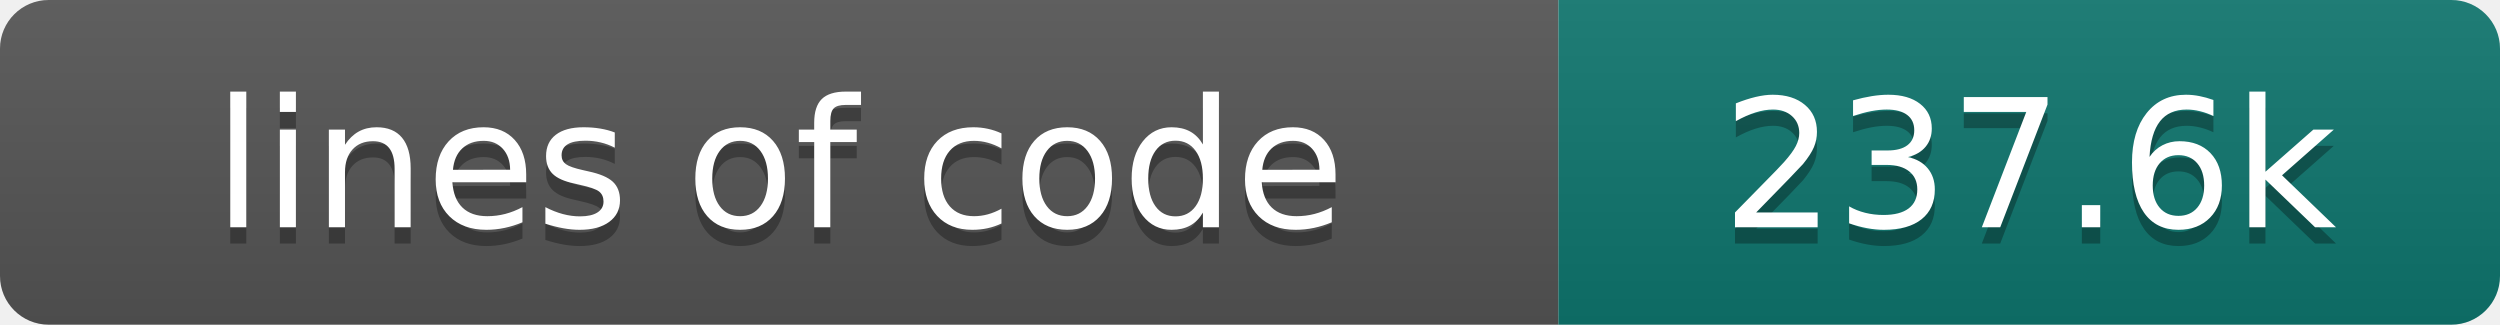
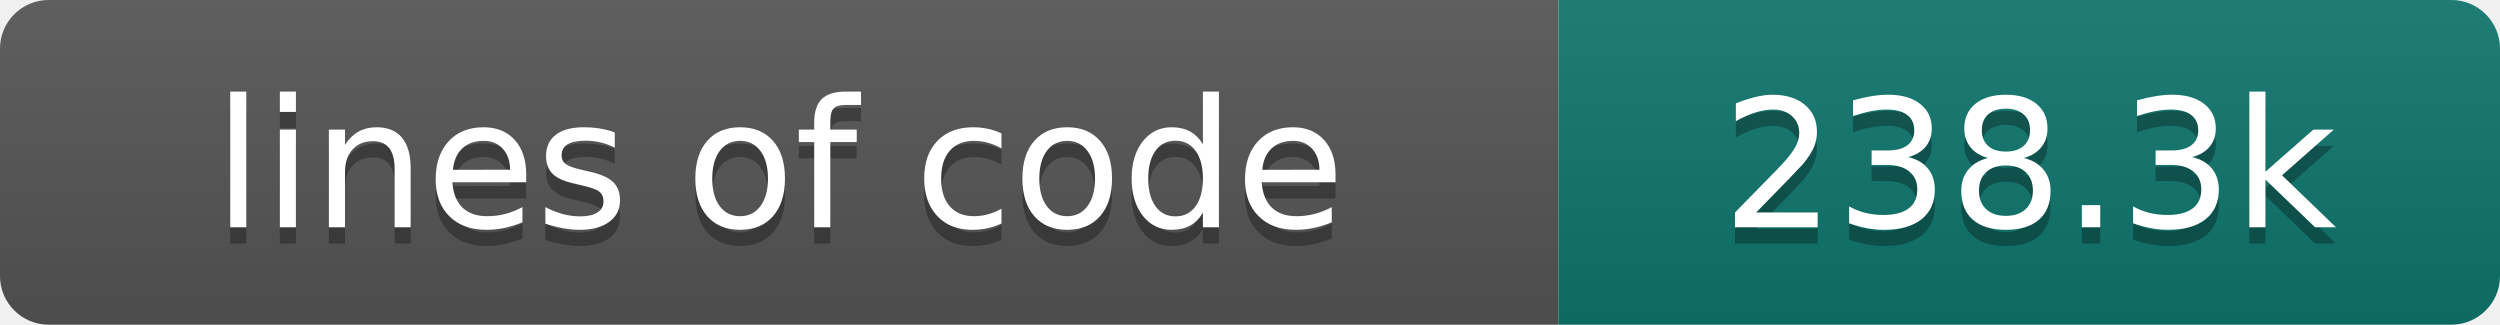
- <svg xmlns="http://www.w3.org/2000/svg" width="154" height="20" role="img" aria-label="lines of code: 237.6k">
+ <svg xmlns="http://www.w3.org/2000/svg" width="154" height="20" role="img" aria-label="lines of code: 238.3k">
  <linearGradient id="s" x2="0" y2="100%">
    <stop offset="0" stop-color="#bbb" stop-opacity=".1" />
    <stop offset="1" stop-opacity=".1" />
  </linearGradient>
  <clipPath id="r">
    <rect width="154" height="20" rx="3" fill="#fff" />
  </clipPath>
  <g clip-path="url(#r)">
    <rect width="96" height="20" fill="#555" />
    <rect x="96" width="58" height="20" fill="#0f766e" />
    <rect width="154" height="20" fill="url(#s)" />
  </g>
  <g fill="#fff" text-anchor="middle" font-family="DejaVu Sans,Verdana,Geneva,sans-serif" font-size="110">
    <text x="480" y="150" fill="#010101" fill-opacity=".3" transform="scale(.1)" textLength="860" lengthAdjust="spacing">lines of code</text>
    <text x="480" y="140" transform="scale(.1)" textLength="860" lengthAdjust="spacing">lines of code</text>
-     <text x="1250" y="150" fill="#010101" fill-opacity=".3" transform="scale(.1)" textLength="480" lengthAdjust="spacing">237.6k</text>
-     <text x="1250" y="140" transform="scale(.1)" textLength="480" lengthAdjust="spacing">237.6k</text>
+     <text x="1250" y="150" fill="#010101" fill-opacity=".3" transform="scale(.1)" textLength="480" lengthAdjust="spacing">238.3k</text>
+     <text x="1250" y="140" transform="scale(.1)" textLength="480" lengthAdjust="spacing">238.3k</text>
  </g>
</svg>
